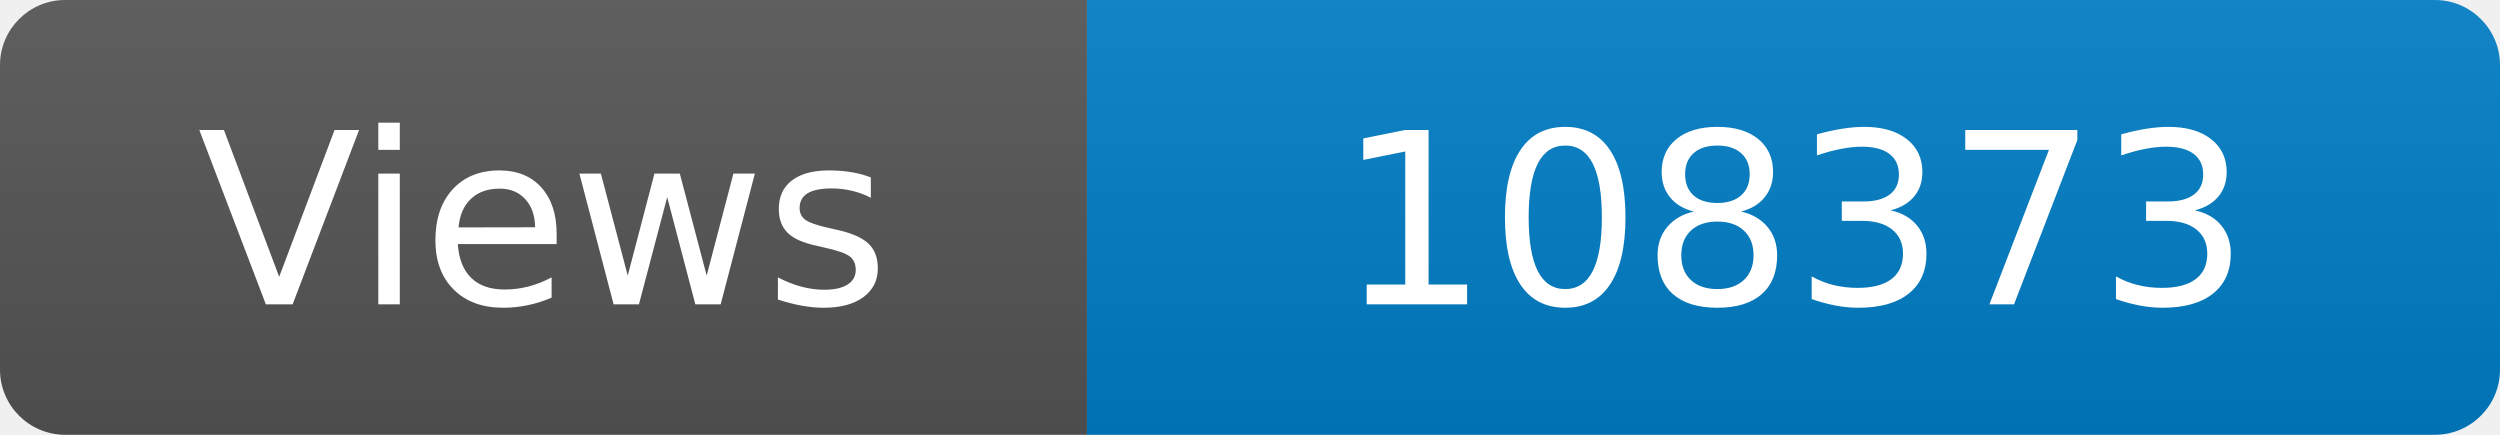
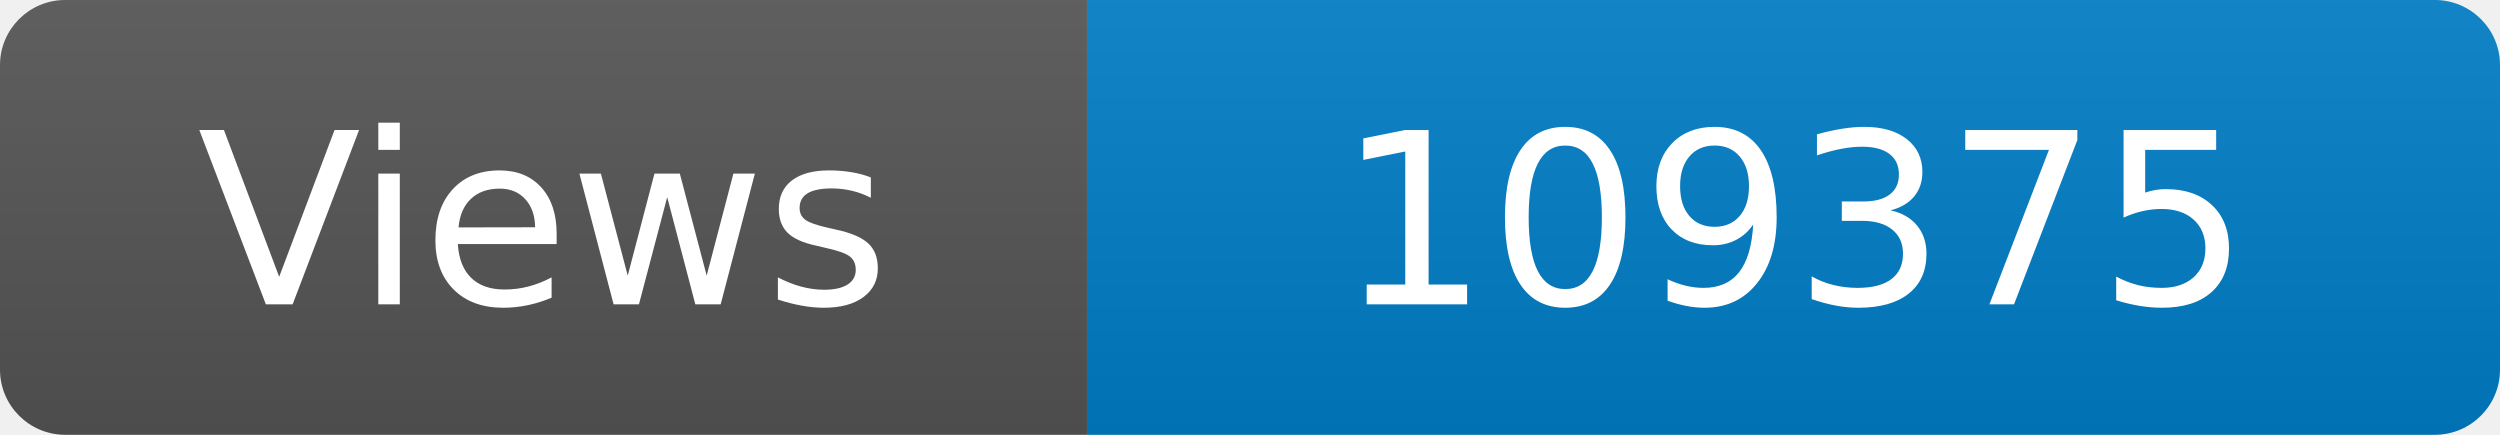
<svg xmlns="http://www.w3.org/2000/svg" width="115" height="20" role="img" aria-label="Maintained?: yes">
  <linearGradient id="s" x2="0" y2="100%">
    <stop offset="0" stop-color="#bbb" stop-opacity=".1" />
    <stop offset="1" stop-opacity=".1" />
  </linearGradient>
  <clipPath id="r">
    <rect width="115" height="20" rx="3" fill="#fff" />
  </clipPath>
  <g clip-path="url(#r)">
    <rect width="50" height="20" fill="#555" />
    <rect x="50" width="160" height="20" fill="#007ec6" />
    <rect width="115" height="20" fill="url(#s)" />
  </g>
  <g fill="#fff" text-anchor="middle" font-family="Verdana,Geneva,DejaVu Sans,sans-serif" font-size="110">
    <text x="250" y="140" transform="scale(.1)" fill="#fff">Views</text>
-     <text x="825" y="140" transform="scale(.1)" fill="#fff">108373</text>
+     <text x="825" y="140" transform="scale(.1)" fill="#fff">109375</text>
  </g>
</svg>
